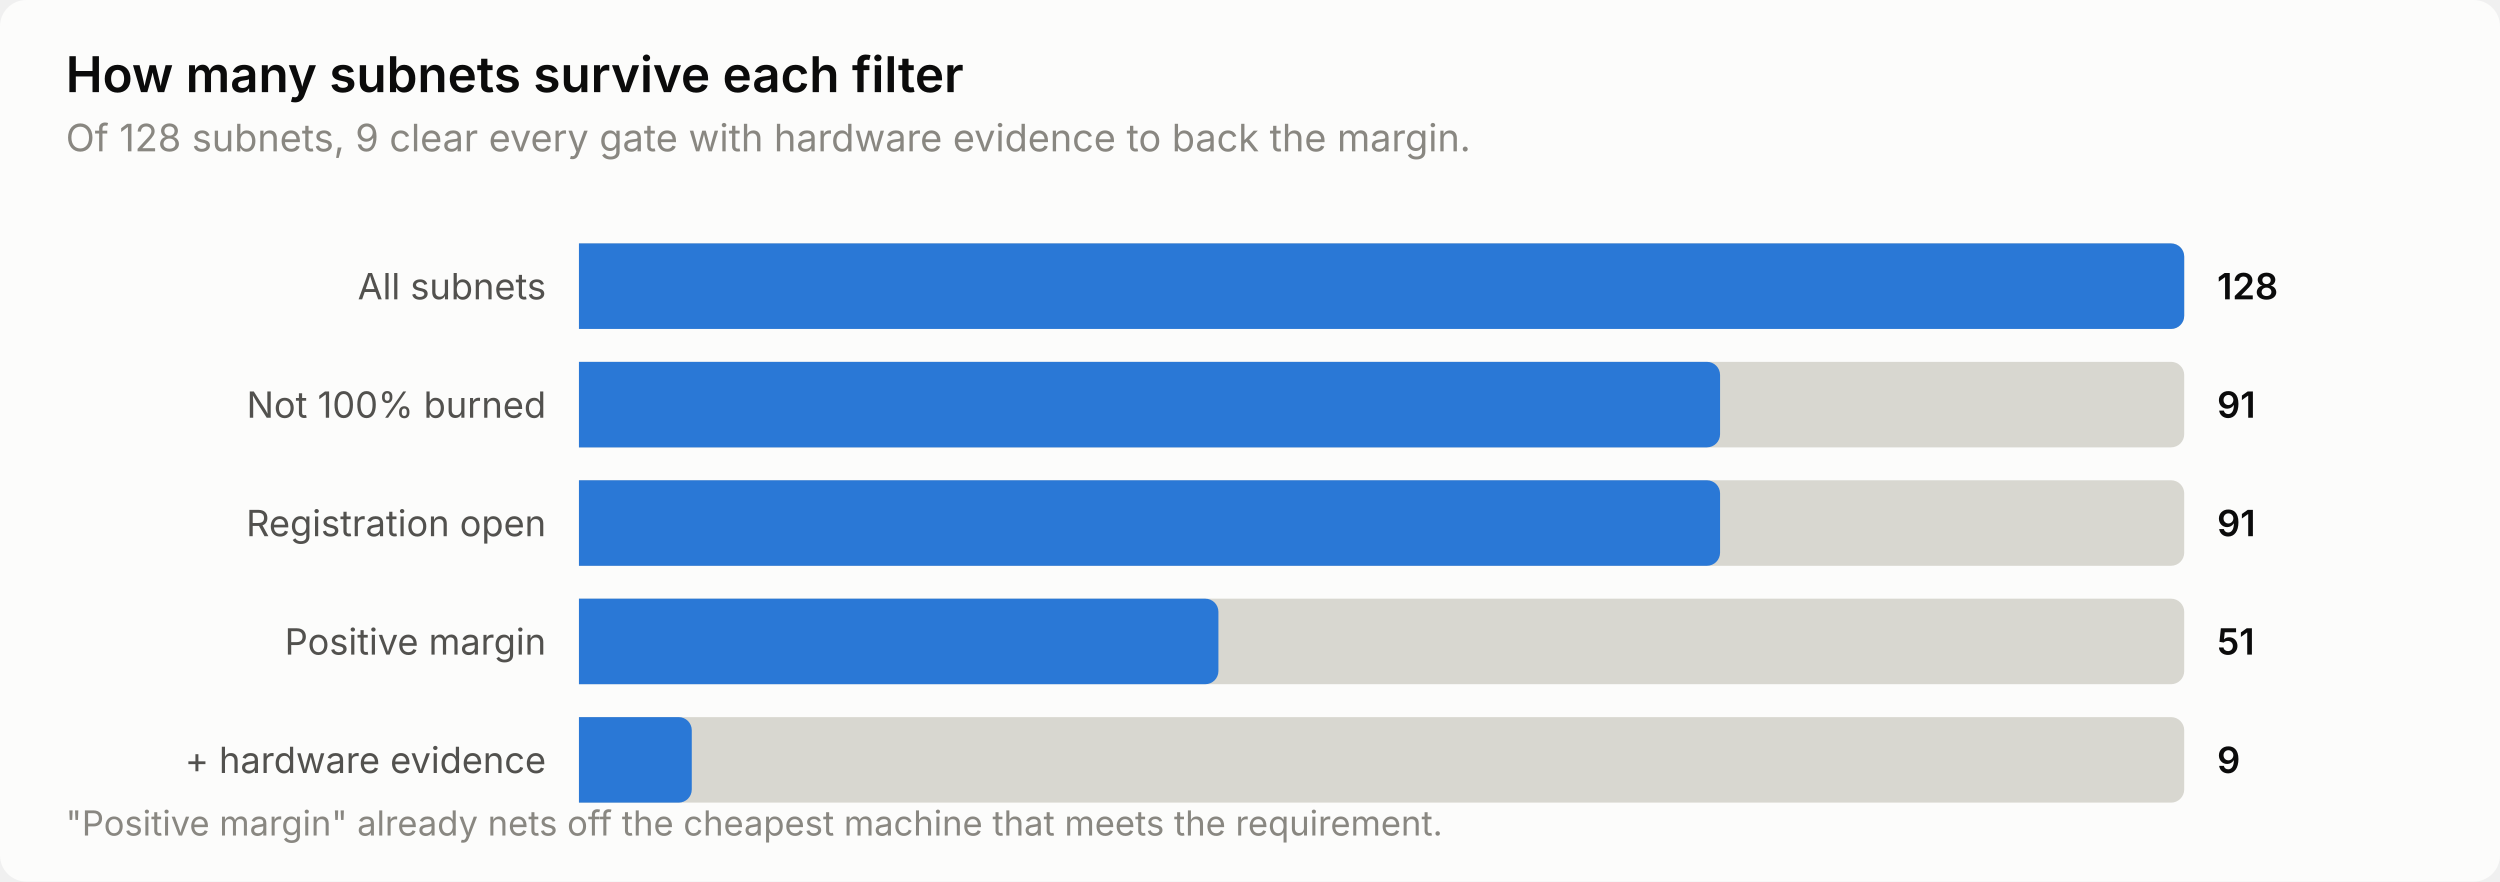
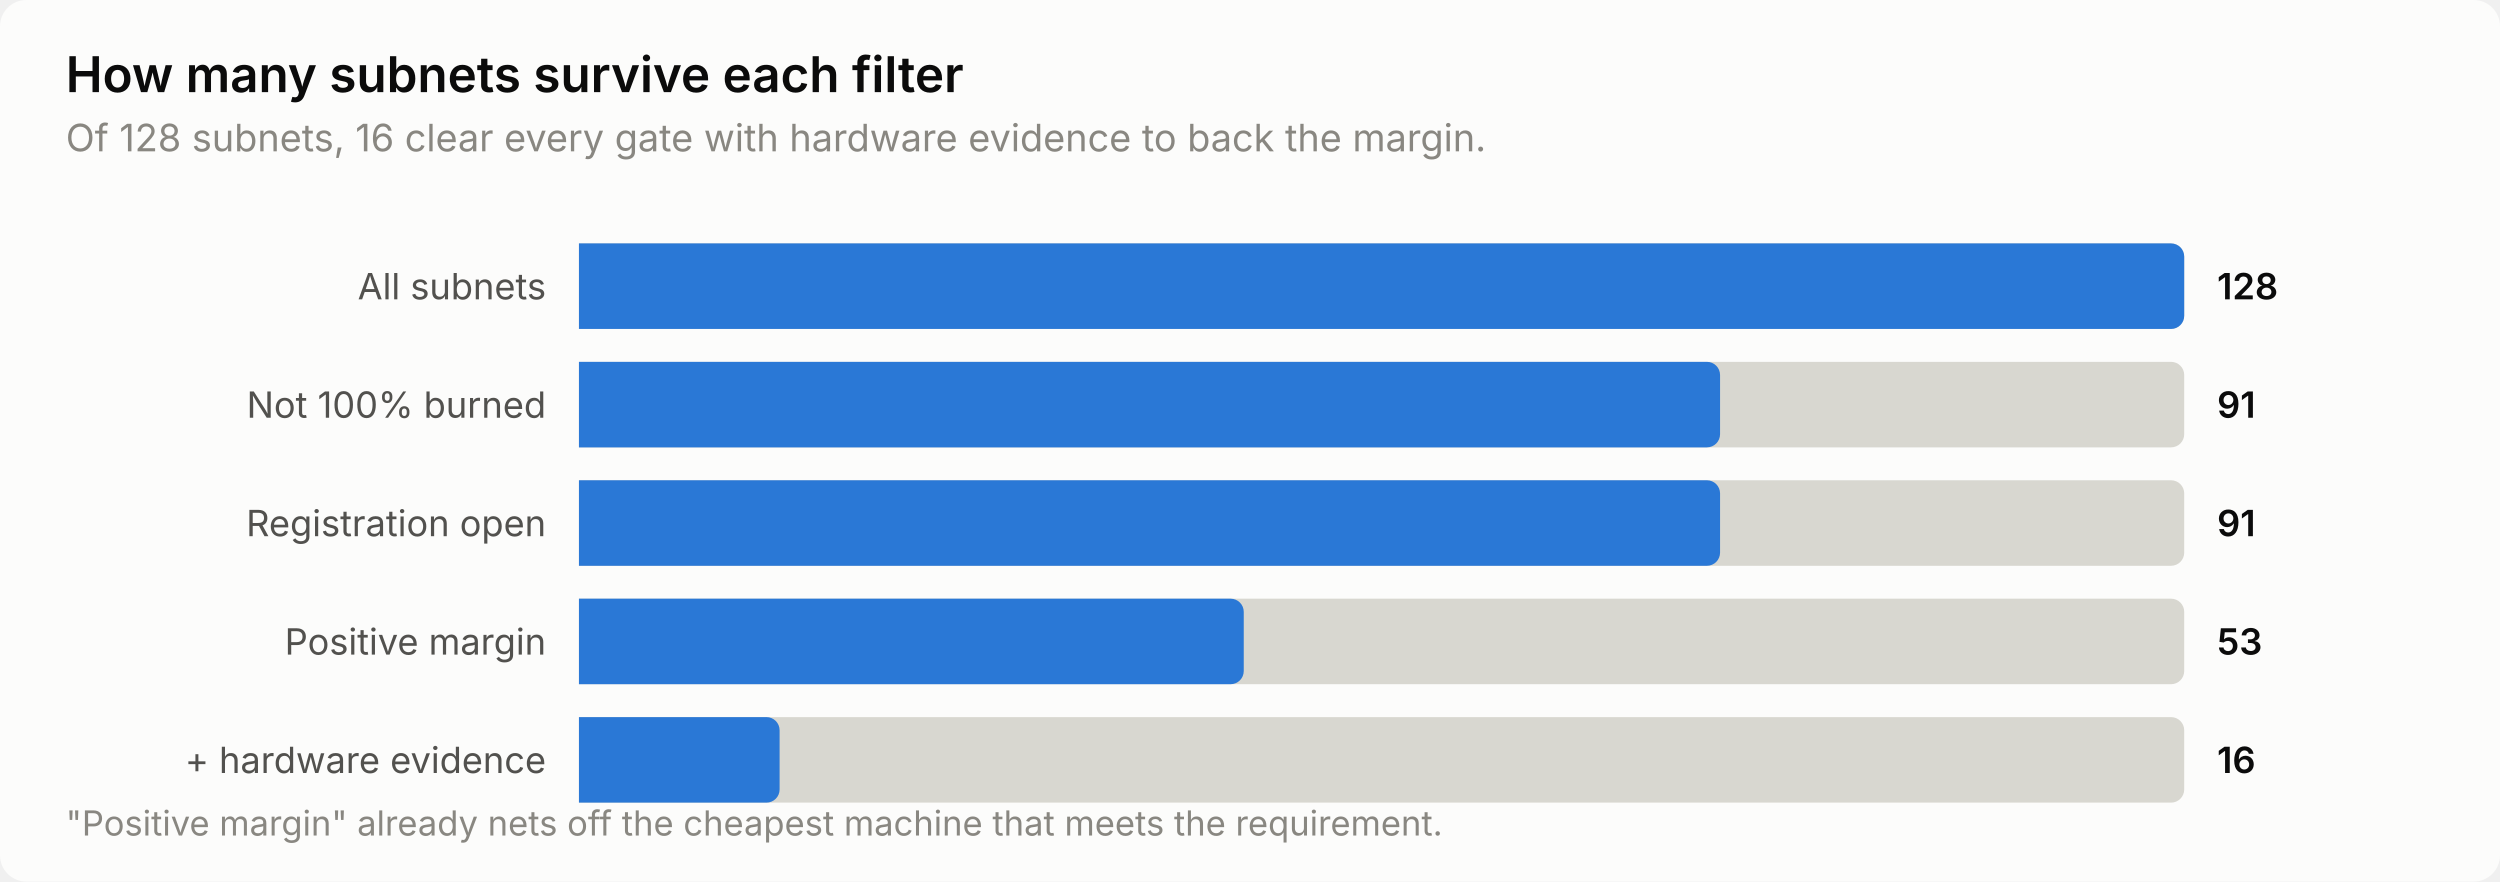
<svg xmlns="http://www.w3.org/2000/svg" width="760" height="268" viewBox="0 0 760 268" role="img" aria-label="How many subnets survive each filter">
  <style>
    text { font-family: system-ui, -apple-system, 'Segoe UI', sans-serif; }
    .t-title { font-size: 15px; font-weight: 600; }
    .t-sub { font-size: 11.5px; }
    .t-lab { font-size: 11px; }
    .t-val { font-size: 11px; font-weight: 600; font-variant-numeric: tabular-nums; }
    .t-tick { font-size: 10.5px; font-variant-numeric: tabular-nums; }

    .surface { fill: #fcfcfb; }
    .ink { fill: #0b0b0b; }
    .ink2 { fill: #52514e; }
    .muted { fill: #898781; }
    .grid { stroke: #e1e0d9; }
    .axis { stroke: #c3c2b7; }
    .accent { fill: #2a78d6; }
    .critical { fill: #d03b3b; }
    .deemph { fill: #d8d7d0; }

    @media (prefers-color-scheme: dark) {
      .surface { fill: #1a1a19; }
      .ink { fill: #ffffff; }
      .ink2 { fill: #c3c2b7; }
      .muted { fill: #898781; }
      .grid { stroke: #2c2c2a; }
      .axis { stroke: #383835; }
      .accent { fill: #3987e5; }
      .deemph { fill: #3a3a37; }
    }
</style>
  <rect class="surface" width="760" height="268" rx="8" />
  <text class="ink t-title" x="20" y="28">How many subnets survive each filter</text>
-   <text class="muted t-sub" x="20" y="46">Of 128 subnets, 9 clear every gate with hardware evidence to back the margin.</text>
+   <text class="muted t-sub" x="20" y="46">Of 128 subnets, 16 clear every gate with hardware evidence to back the margin.</text>
  <text class="ink2 t-lab" x="166" y="91" text-anchor="end">All subnets</text>
  <path class="deemph" d="M176.0,74.0 H660.0 a4.0,4.0 0 0 1 4.0,4.0 V96.0 a4.0,4.0 0 0 1 -4.0,4.0 H176.0 Z" />
  <path class="accent" d="M176.0,74.0 H660.0 a4.0,4.0 0 0 1 4.0,4.0 V96.0 a4.0,4.0 0 0 1 -4.0,4.0 H176.0 Z" />
  <text class="ink t-val" x="674" y="91">128</text>
  <text class="ink2 t-lab" x="166" y="127" text-anchor="end">Not 100% burned</text>
  <path class="deemph" d="M176.0,110.0 H660.0 a4.0,4.0 0 0 1 4.0,4.0 V132.0 a4.0,4.0 0 0 1 -4.0,4.0 H176.0 Z" />
  <path class="accent" d="M176.0,110.0 H518.9 a4.0,4.0 0 0 1 4.0,4.0 V132.0 a4.0,4.0 0 0 1 -4.0,4.0 H176.0 Z" />
  <text class="ink t-val" x="674" y="127">91</text>
  <text class="ink2 t-lab" x="166" y="163" text-anchor="end">Registration open</text>
  <path class="deemph" d="M176.0,146.0 H660.0 a4.0,4.0 0 0 1 4.0,4.0 V168.0 a4.0,4.0 0 0 1 -4.0,4.0 H176.0 Z" />
  <path class="accent" d="M176.0,146.0 H518.9 a4.0,4.0 0 0 1 4.0,4.0 V168.0 a4.0,4.0 0 0 1 -4.0,4.0 H176.0 Z" />
  <text class="ink t-val" x="674" y="163">91</text>
  <text class="ink2 t-lab" x="166" y="199" text-anchor="end">Positive margin</text>
  <path class="deemph" d="M176.0,182.0 H660.0 a4.0,4.0 0 0 1 4.0,4.0 V204.0 a4.0,4.0 0 0 1 -4.0,4.0 H176.0 Z" />
-   <path class="accent" d="M176.0,182.0 H366.4 a4.0,4.0 0 0 1 4.0,4.0 V204.0 a4.0,4.0 0 0 1 -4.0,4.0 H176.0 Z" />
-   <text class="ink t-val" x="674" y="199">51</text>
+   <path class="accent" d="M176.0,182.0 H374.1 a4.0,4.0 0 0 1 4.0,4.0 V204.0 a4.0,4.0 0 0 1 -4.0,4.0 H176.0 Z" />
+   <text class="ink t-val" x="674" y="199">53</text>
  <text class="ink2 t-lab" x="166" y="235" text-anchor="end">+ hardware evidence</text>
  <path class="deemph" d="M176.0,218.0 H660.0 a4.0,4.0 0 0 1 4.0,4.0 V240.0 a4.0,4.0 0 0 1 -4.0,4.0 H176.0 Z" />
-   <path class="accent" d="M176.0,218.0 H206.3 a4.0,4.0 0 0 1 4.0,4.0 V240.0 a4.0,4.0 0 0 1 -4.0,4.0 H176.0 Z" />
-   <text class="ink t-val" x="674" y="235">9</text>
+   <path class="accent" d="M176.0,218.0 H233.0 a4.0,4.0 0 0 1 4.0,4.0 V240.0 a4.0,4.0 0 0 1 -4.0,4.0 H176.0 Z" />
+   <text class="ink t-val" x="674" y="235">16</text>
  <text class="muted t-tick" x="20" y="254">"Positive margin" already nets off the cheapest machine that meets the requirement.</text>
</svg>
